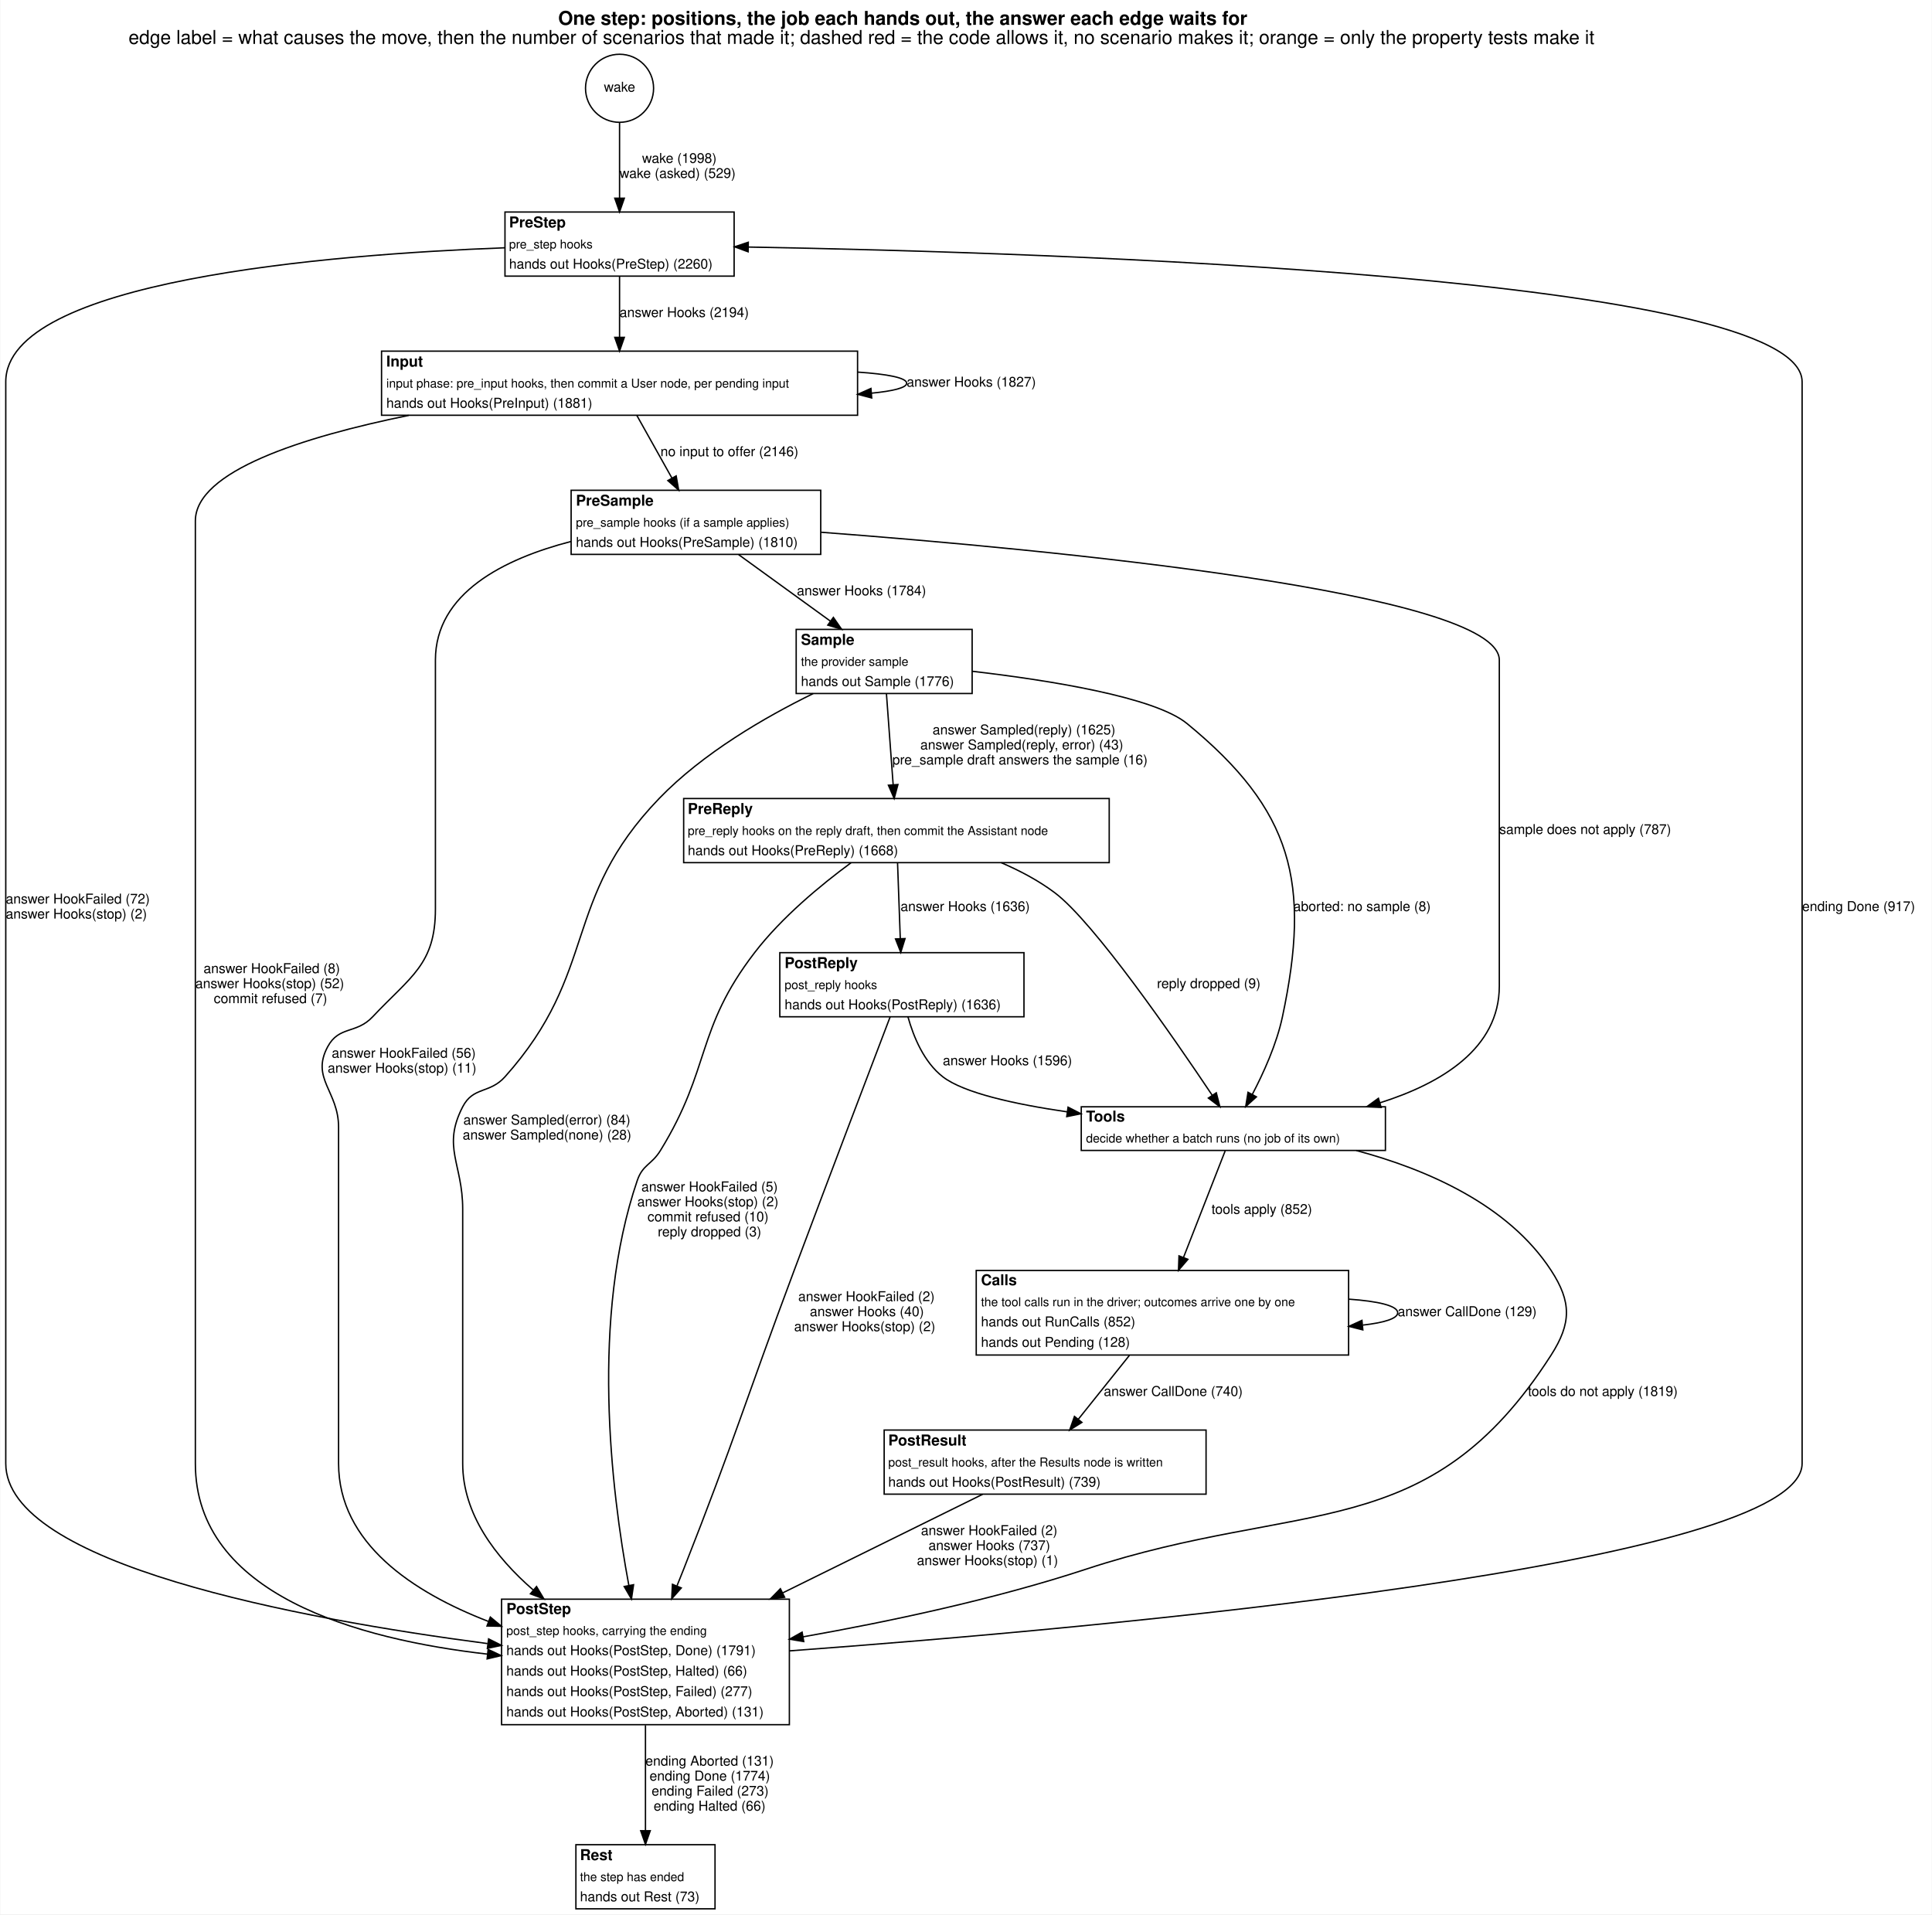
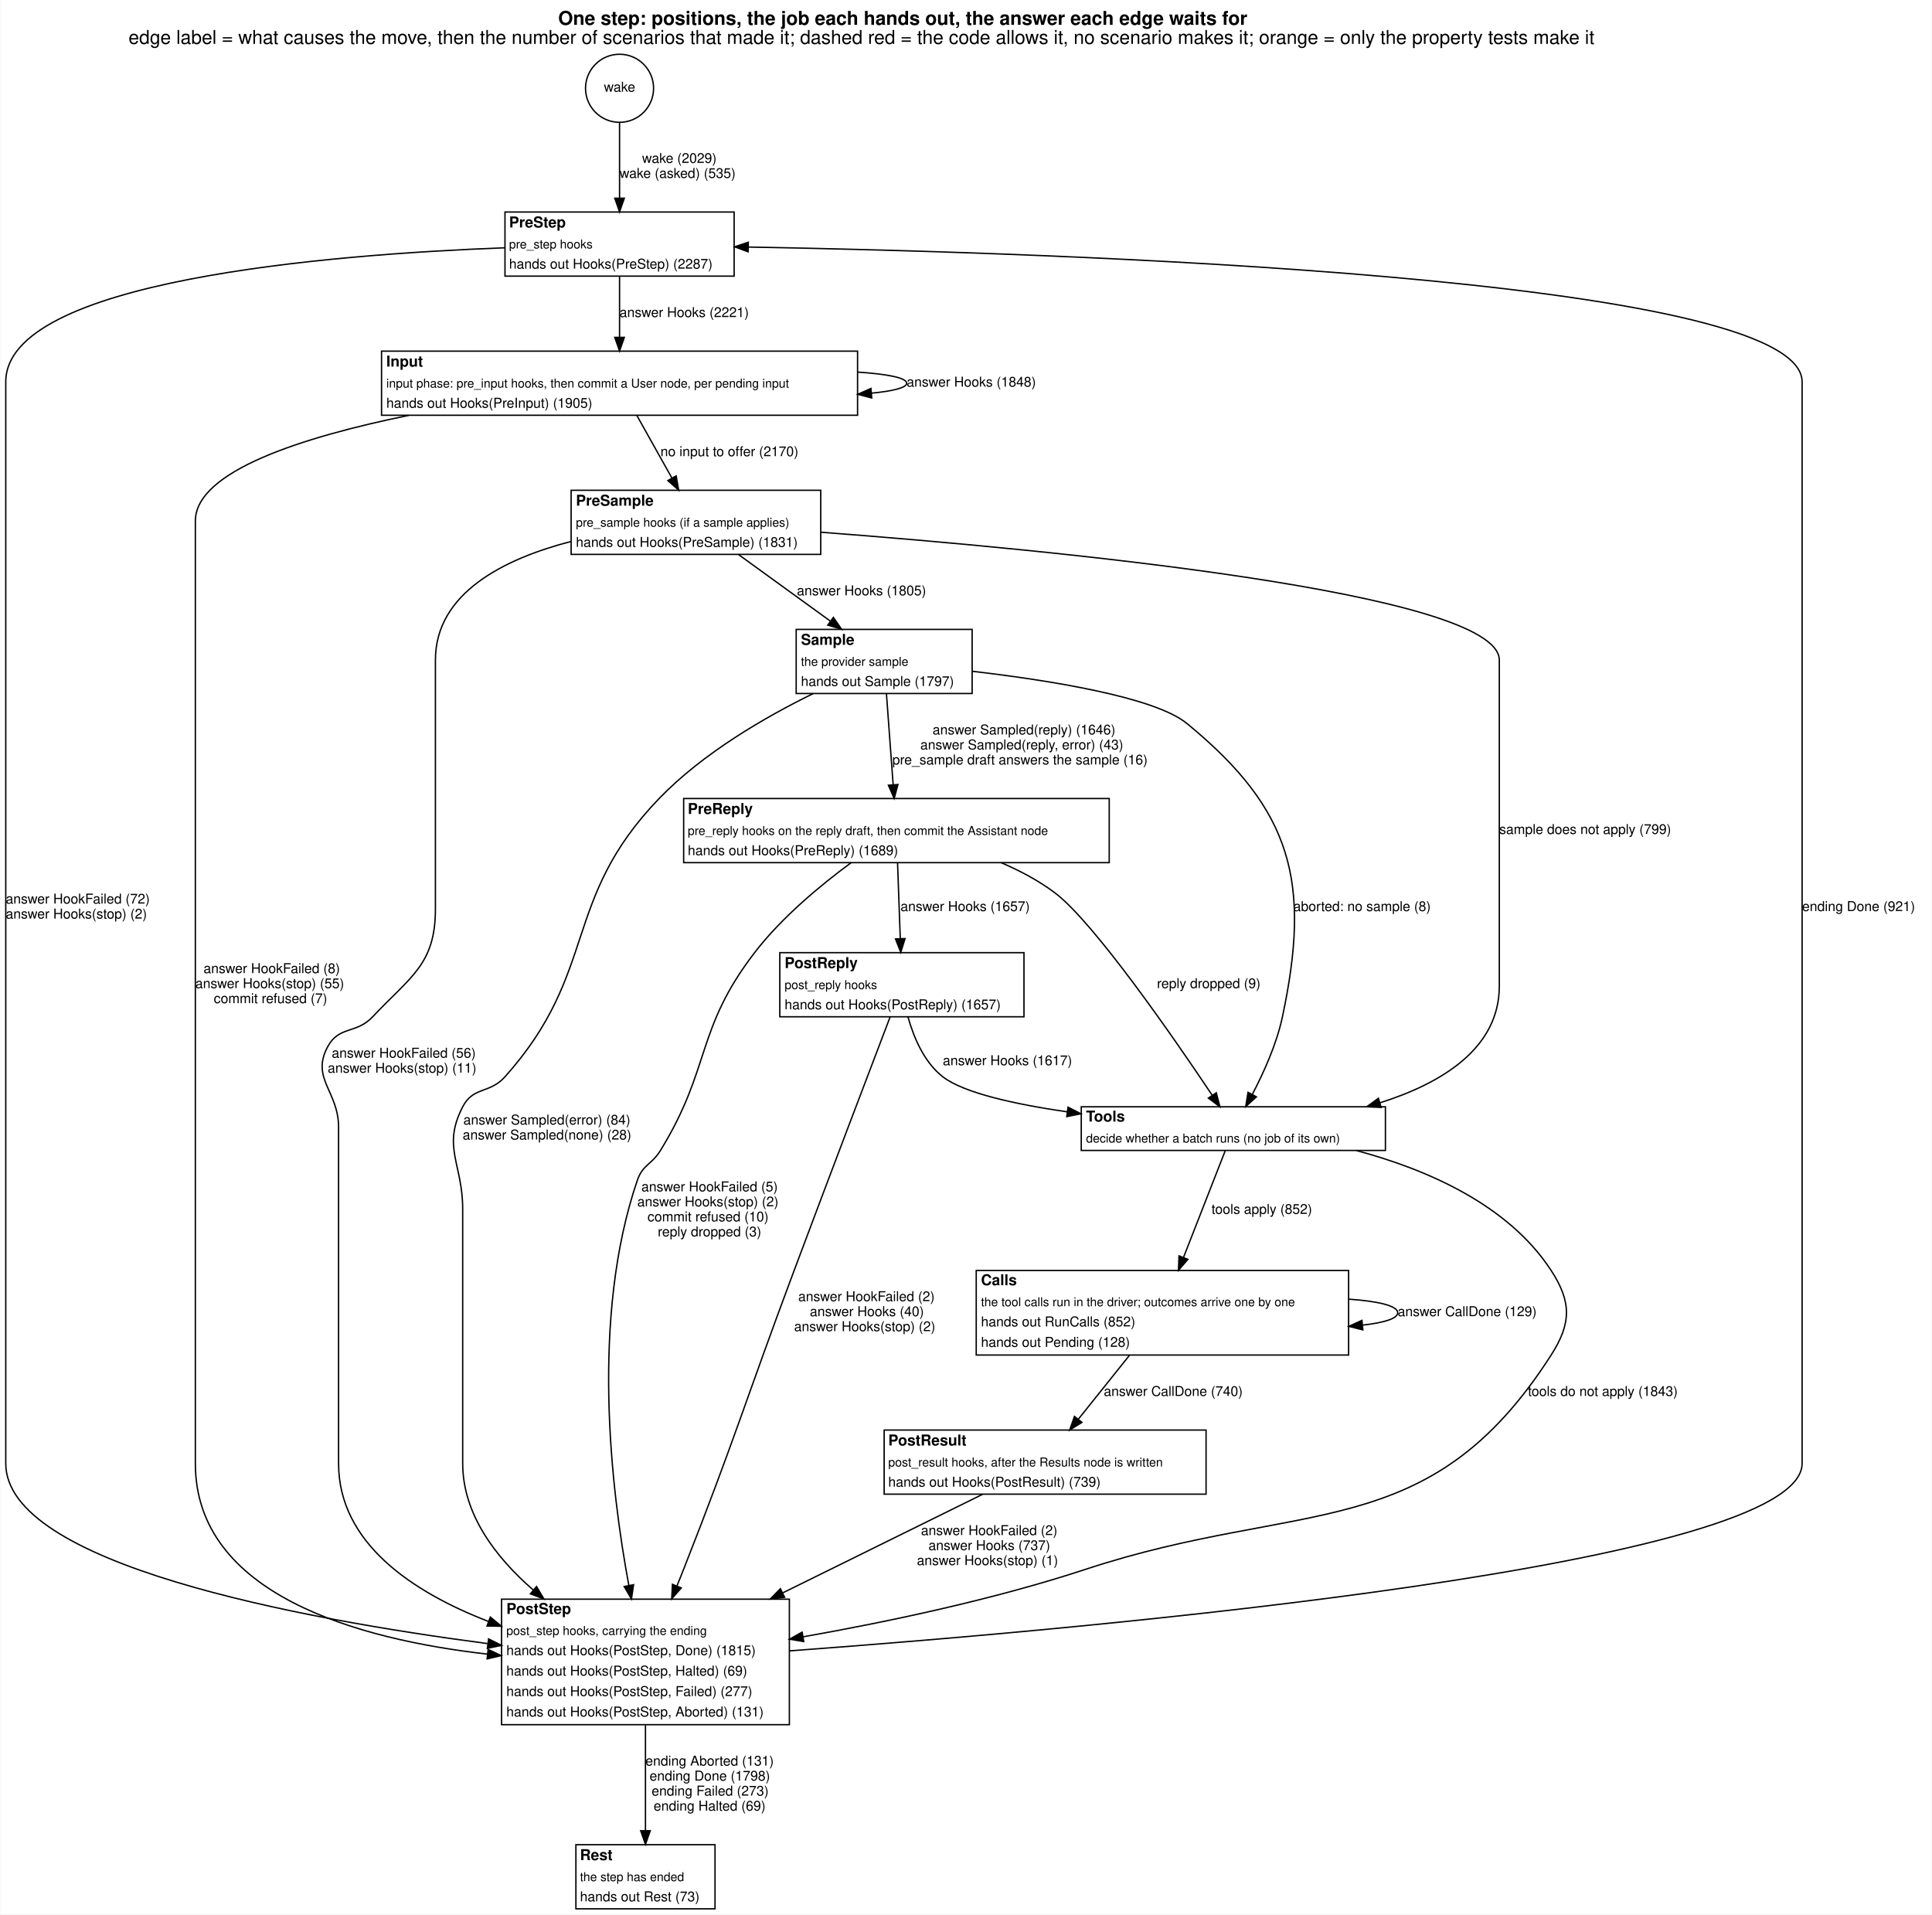
<svg xmlns="http://www.w3.org/2000/svg" width="1416pt" height="1403pt" viewBox="0.00 0.00 1416.00 1403.45">
  <g id="graph0" class="graph" transform="scale(1 1) rotate(0) translate(4 1399.45)">
    <polygon fill="white" stroke="transparent" points="-4,4 -4,-1399.45 1412,-1399.45 1412,4 -4,4" />
    <text text-anchor="start" x="405" y="-1381.25" font-family="Helvetica,sans-Serif" font-weight="bold" font-size="14.00">One step: positions, the job each hands out, the answer each edge waits for</text>
    <text text-anchor="start" x="90" y="-1367.25" font-family="Helvetica,sans-Serif" font-size="14.00">edge label = what causes the move, then the number of scenarios that made it; dashed red = the code allows it, no scenario makes it; orange = only the property tests make it</text>
    <g id="node1" class="node">
      <ellipse fill="none" stroke="black" cx="450" cy="-1334.72" rx="24.95" ry="24.95" />
      <text text-anchor="middle" x="450" y="-1332.22" font-family="Helvetica,sans-Serif" font-size="10.00">wake</text>
    </g>
    <g id="node2" class="node">
      <polygon fill="white" stroke="transparent" points="366,-1197 366,-1244 534,-1244 534,-1197 366,-1197" />
      <text text-anchor="start" x="369" y="-1232.7" font-family="Helvetica,sans-Serif" font-weight="bold" font-size="11.00">PreStep</text>
      <text text-anchor="start" x="369" y="-1217.3" font-family="Helvetica,sans-Serif" font-size="9.00">pre_step hooks</text>
-       <text text-anchor="start" x="369" y="-1202.5" font-family="Helvetica,sans-Serif" font-size="10.00">hands out Hooks(PreStep) (2260)</text>
+       <text text-anchor="start" x="369" y="-1202.5" font-family="Helvetica,sans-Serif" font-size="10.00">hands out Hooks(PreStep) (2287)</text>
      <polygon fill="none" stroke="black" points="366,-1197 366,-1244 534,-1244 534,-1197 366,-1197" />
    </g>
    <g id="edge1" class="edge">
      <path fill="none" stroke="black" d="M450,-1309.92C450,-1293.76 450,-1272.16 450,-1254.36" />
      <polygon fill="black" stroke="black" points="453.5,-1254.12 450,-1244.12 446.5,-1254.12 453.5,-1254.12" />
-       <text text-anchor="start" x="466.5" y="-1280" font-family="Helvetica,sans-Serif" font-size="10.00">wake (1998)</text>
-       <text text-anchor="start" x="450" y="-1269" font-family="Helvetica,sans-Serif" font-size="10.00">wake (asked) (529)</text>
+       <text text-anchor="start" x="466.5" y="-1280" font-family="Helvetica,sans-Serif" font-size="10.00">wake (2029)</text>
+       <text text-anchor="start" x="450" y="-1269" font-family="Helvetica,sans-Serif" font-size="10.00">wake (asked) (535)</text>
    </g>
    <g id="node3" class="node">
      <polygon fill="white" stroke="transparent" points="275.5,-1095 275.5,-1142 624.5,-1142 624.5,-1095 275.5,-1095" />
      <text text-anchor="start" x="279" y="-1130.7" font-family="Helvetica,sans-Serif" font-weight="bold" font-size="11.00">Input</text>
      <text text-anchor="start" x="279" y="-1115.3" font-family="Helvetica,sans-Serif" font-size="9.00">input phase: pre_input hooks, then commit a User node, per pending input</text>
-       <text text-anchor="start" x="279" y="-1100.5" font-family="Helvetica,sans-Serif" font-size="10.00">hands out Hooks(PreInput) (1881)</text>
+       <text text-anchor="start" x="279" y="-1100.5" font-family="Helvetica,sans-Serif" font-size="10.00">hands out Hooks(PreInput) (1905)</text>
      <polygon fill="none" stroke="black" points="275.5,-1095 275.5,-1142 624.5,-1142 624.5,-1095 275.5,-1095" />
    </g>
    <g id="edge18" class="edge">
      <path fill="none" stroke="black" d="M450,-1196.81C450,-1183.64 450,-1166.82 450,-1152.24" />
      <polygon fill="black" stroke="black" points="453.5,-1152.1 450,-1142.1 446.5,-1152.1 453.5,-1152.1" />
-       <text text-anchor="start" x="450" y="-1167" font-family="Helvetica,sans-Serif" font-size="10.00">answer Hooks (2194)</text>
+       <text text-anchor="start" x="450" y="-1167" font-family="Helvetica,sans-Serif" font-size="10.00">answer Hooks (2221)</text>
    </g>
    <g id="node11" class="node">
      <polygon fill="white" stroke="transparent" points="363.5,-135 363.5,-227 574.5,-227 574.5,-135 363.5,-135" />
      <text text-anchor="start" x="367" y="-216.2" font-family="Helvetica,sans-Serif" font-weight="bold" font-size="11.00">PostStep</text>
      <text text-anchor="start" x="367" y="-200.8" font-family="Helvetica,sans-Serif" font-size="9.00">post_step hooks, carrying the ending</text>
-       <text text-anchor="start" x="367" y="-186" font-family="Helvetica,sans-Serif" font-size="10.00">hands out Hooks(PostStep, Done) (1791)</text>
-       <text text-anchor="start" x="367" y="-171" font-family="Helvetica,sans-Serif" font-size="10.00">hands out Hooks(PostStep, Halted) (66)</text>
+       <text text-anchor="start" x="367" y="-186" font-family="Helvetica,sans-Serif" font-size="10.00">hands out Hooks(PostStep, Done) (1815)</text>
+       <text text-anchor="start" x="367" y="-171" font-family="Helvetica,sans-Serif" font-size="10.00">hands out Hooks(PostStep, Halted) (69)</text>
      <text text-anchor="start" x="367" y="-156" font-family="Helvetica,sans-Serif" font-size="10.00">hands out Hooks(PostStep, Failed) (277)</text>
      <text text-anchor="start" x="367" y="-141" font-family="Helvetica,sans-Serif" font-size="10.00">hands out Hooks(PostStep, Aborted) (131)</text>
      <polygon fill="none" stroke="black" points="363.5,-135 363.5,-227 574.5,-227 574.5,-135 363.5,-135" />
    </g>
    <g id="edge19" class="edge">
      <path fill="none" stroke="black" d="M365.89,-1217.79C235.64,-1212.84 0,-1193.63 0,-1119.5 0,-1119.5 0,-1119.5 0,-326.5 0,-252.78 214.29,-212.7 353.17,-194.46" />
      <polygon fill="black" stroke="black" points="353.99,-197.89 363.45,-193.14 353.09,-190.95 353.99,-197.89" />
      <text text-anchor="start" x="0" y="-737" font-family="Helvetica,sans-Serif" font-size="10.00">answer HookFailed (72)</text>
      <text text-anchor="start" x="0" y="-726" font-family="Helvetica,sans-Serif" font-size="10.00">answer Hooks(stop) (2)</text>
    </g>
    <g id="edge4" class="edge">
      <path fill="none" stroke="black" d="M624.62,-1126.64C646.28,-1125.19 660.5,-1122.48 660.5,-1118.5 660.5,-1115.17 650.56,-1112.73 634.65,-1111.18" />
      <polygon fill="black" stroke="black" points="634.87,-1107.68 624.62,-1110.36 634.31,-1114.66 634.87,-1107.68" />
-       <text text-anchor="start" x="660.5" y="-1116" font-family="Helvetica,sans-Serif" font-size="10.00">answer Hooks (1827)</text>
+       <text text-anchor="start" x="660.5" y="-1116" font-family="Helvetica,sans-Serif" font-size="10.00">answer Hooks (1848)</text>
    </g>
    <g id="node4" class="node">
      <polygon fill="white" stroke="transparent" points="414.5,-993 414.5,-1040 597.5,-1040 597.5,-993 414.5,-993" />
      <text text-anchor="start" x="418" y="-1028.7" font-family="Helvetica,sans-Serif" font-weight="bold" font-size="11.00">PreSample</text>
      <text text-anchor="start" x="418" y="-1013.3" font-family="Helvetica,sans-Serif" font-size="9.00">pre_sample hooks (if a sample applies)</text>
-       <text text-anchor="start" x="418" y="-998.5" font-family="Helvetica,sans-Serif" font-size="10.00">hands out Hooks(PreSample) (1810)</text>
+       <text text-anchor="start" x="418" y="-998.5" font-family="Helvetica,sans-Serif" font-size="10.00">hands out Hooks(PreSample) (1831)</text>
      <polygon fill="none" stroke="black" points="414.5,-993 414.5,-1040 597.5,-1040 597.5,-993 414.5,-993" />
    </g>
    <g id="edge6" class="edge">
      <path fill="none" stroke="black" d="M462.71,-1094.81C470.3,-1081.26 480.05,-1063.84 488.38,-1048.97" />
      <polygon fill="black" stroke="black" points="491.51,-1050.54 493.34,-1040.1 485.4,-1047.12 491.51,-1050.54" />
-       <text text-anchor="start" x="480" y="-1065" font-family="Helvetica,sans-Serif" font-size="10.00">no input to offer (2146)</text>
+       <text text-anchor="start" x="480" y="-1065" font-family="Helvetica,sans-Serif" font-size="10.00">no input to offer (2170)</text>
    </g>
    <g id="edge5" class="edge">
      <path fill="none" stroke="black" d="M295.41,-1094.91C217.36,-1078.99 139,-1053.94 139,-1017.5 139,-1017.5 139,-1017.5 139,-326.5 139,-230.3 258.12,-197.54 353.22,-186.71" />
      <polygon fill="black" stroke="black" points="353.65,-190.18 363.22,-185.64 352.91,-183.22 353.65,-190.18" />
      <text text-anchor="start" x="145" y="-686" font-family="Helvetica,sans-Serif" font-size="10.00">answer HookFailed (8)</text>
-       <text text-anchor="start" x="139" y="-675" font-family="Helvetica,sans-Serif" font-size="10.00">answer Hooks(stop) (52)</text>
+       <text text-anchor="start" x="139" y="-675" font-family="Helvetica,sans-Serif" font-size="10.00">answer Hooks(stop) (55)</text>
      <text text-anchor="start" x="152.5" y="-664" font-family="Helvetica,sans-Serif" font-size="10.00">commit refused (7)</text>
    </g>
    <g id="node5" class="node">
      <polygon fill="white" stroke="transparent" points="579.5,-891 579.5,-938 708.5,-938 708.5,-891 579.5,-891" />
      <text text-anchor="start" x="583" y="-926.7" font-family="Helvetica,sans-Serif" font-weight="bold" font-size="11.00">Sample</text>
      <text text-anchor="start" x="583" y="-911.3" font-family="Helvetica,sans-Serif" font-size="9.00">the provider sample</text>
-       <text text-anchor="start" x="583" y="-896.5" font-family="Helvetica,sans-Serif" font-size="10.00">hands out Sample (1776)</text>
+       <text text-anchor="start" x="583" y="-896.5" font-family="Helvetica,sans-Serif" font-size="10.00">hands out Sample (1797)</text>
      <polygon fill="none" stroke="black" points="579.5,-891 579.5,-938 708.5,-938 708.5,-891 579.5,-891" />
    </g>
    <g id="edge16" class="edge">
      <path fill="none" stroke="black" d="M537.31,-992.81C557.25,-978.36 583.25,-959.52 604.58,-944.06" />
      <polygon fill="black" stroke="black" points="606.77,-946.8 612.81,-938.1 602.66,-941.14 606.77,-946.8" />
-       <text text-anchor="start" x="580" y="-963" font-family="Helvetica,sans-Serif" font-size="10.00">answer Hooks (1784)</text>
+       <text text-anchor="start" x="580" y="-963" font-family="Helvetica,sans-Serif" font-size="10.00">answer Hooks (1805)</text>
    </g>
    <g id="node8" class="node">
      <polygon fill="white" stroke="transparent" points="788.5,-556 788.5,-588 1011.5,-588 1011.5,-556 788.5,-556" />
      <text text-anchor="start" x="792" y="-577.2" font-family="Helvetica,sans-Serif" font-weight="bold" font-size="11.00">Tools</text>
      <text text-anchor="start" x="792" y="-561.8" font-family="Helvetica,sans-Serif" font-size="9.00">decide whether a batch runs (no job of its own)</text>
      <polygon fill="none" stroke="black" points="788.5,-556 788.5,-588 1011.5,-588 1011.5,-556 788.5,-556" />
    </g>
    <g id="edge17" class="edge">
      <path fill="none" stroke="black" d="M597.71,-1009.23C763.26,-996.68 1095,-965.32 1095,-915.5 1095,-915.5 1095,-915.5 1095,-676.5 1095,-630.79 1052.68,-605.2 1007.46,-590.92" />
      <polygon fill="black" stroke="black" points="1008.37,-587.53 997.79,-588.04 1006.37,-594.24 1008.37,-587.53" />
-       <text text-anchor="start" x="1095" y="-788" font-family="Helvetica,sans-Serif" font-size="10.00">sample does not apply (787)</text>
+       <text text-anchor="start" x="1095" y="-788" font-family="Helvetica,sans-Serif" font-size="10.00">sample does not apply (799)</text>
    </g>
    <g id="edge15" class="edge">
      <path fill="none" stroke="black" d="M414.42,-1002.47C365.4,-989.76 315,-964.72 315,-915.5 315,-915.5 315,-915.5 315,-733 315,-692.37 296.84,-683.59 269,-654 256.92,-641.16 244.32,-647.54 236,-632 223.51,-608.67 244,-599.46 244,-573 244,-573 244,-573 244,-326.5 244,-268.02 298.47,-232.11 353.81,-210.71" />
      <polygon fill="black" stroke="black" points="355.26,-213.9 363.42,-207.14 352.82,-207.34 355.26,-213.9" />
      <text text-anchor="start" x="239" y="-624" font-family="Helvetica,sans-Serif" font-size="10.00">answer HookFailed (56)</text>
      <text text-anchor="start" x="236" y="-613" font-family="Helvetica,sans-Serif" font-size="10.00">answer Hooks(stop) (11)</text>
    </g>
    <g id="node6" class="node">
      <polygon fill="white" stroke="transparent" points="497,-767 497,-814 809,-814 809,-767 497,-767" />
      <text text-anchor="start" x="500" y="-802.7" font-family="Helvetica,sans-Serif" font-weight="bold" font-size="11.00">PreReply</text>
      <text text-anchor="start" x="500" y="-787.3" font-family="Helvetica,sans-Serif" font-size="9.00">pre_reply hooks on the reply draft, then commit the Assistant node</text>
-       <text text-anchor="start" x="500" y="-772.5" font-family="Helvetica,sans-Serif" font-size="10.00">hands out Hooks(PreReply) (1668)</text>
+       <text text-anchor="start" x="500" y="-772.5" font-family="Helvetica,sans-Serif" font-size="10.00">hands out Hooks(PreReply) (1689)</text>
      <polygon fill="none" stroke="black" points="497,-767 497,-814 809,-814 809,-767 497,-767" />
    </g>
    <g id="edge21" class="edge">
      <path fill="none" stroke="black" d="M645.67,-890.84C647.05,-872.09 649.04,-845.22 650.59,-824.15" />
      <polygon fill="black" stroke="black" points="654.09,-824.27 651.34,-814.04 647.11,-823.76 654.09,-824.27" />
-       <text text-anchor="start" x="679.5" y="-861" font-family="Helvetica,sans-Serif" font-size="10.00">answer Sampled(reply) (1625)</text>
+       <text text-anchor="start" x="679.5" y="-861" font-family="Helvetica,sans-Serif" font-size="10.00">answer Sampled(reply) (1646)</text>
      <text text-anchor="start" x="670.5" y="-850" font-family="Helvetica,sans-Serif" font-size="10.00">answer Sampled(reply, error) (43)</text>
      <text text-anchor="start" x="650" y="-839" font-family="Helvetica,sans-Serif" font-size="10.00">pre_sample draft answers the sample (16)</text>
    </g>
    <g id="edge22" class="edge">
      <path fill="none" stroke="black" d="M708.58,-907.3C765.29,-900.68 842.33,-888.41 866,-869 943.7,-805.27 956.86,-752.3 936,-654 931.74,-633.93 922.15,-612.79 913.94,-597.15" />
      <polygon fill="black" stroke="black" points="916.92,-595.29 909.07,-588.17 910.77,-598.63 916.92,-595.29" />
      <text text-anchor="start" x="944" y="-731.5" font-family="Helvetica,sans-Serif" font-size="10.00">aborted: no sample (8)</text>
    </g>
    <g id="edge20" class="edge">
      <path fill="none" stroke="black" d="M591.95,-890.94C556.81,-873.74 511.15,-847.36 479,-814 407.07,-739.37 435.1,-687.25 366,-610 354.74,-597.41 342.75,-603.01 335,-588 319.7,-558.38 335,-546.33 335,-513 335,-513 335,-513 335,-326.5 335,-289.44 358.99,-257.87 386.67,-233.78" />
      <polygon fill="black" stroke="black" points="389.13,-236.29 394.55,-227.19 384.64,-230.92 389.13,-236.29" />
      <text text-anchor="start" x="335.5" y="-575" font-family="Helvetica,sans-Serif" font-size="10.00">answer Sampled(error) (84)</text>
      <text text-anchor="start" x="335" y="-564" font-family="Helvetica,sans-Serif" font-size="10.00">answer Sampled(none) (28)</text>
    </g>
    <g id="node7" class="node">
      <polygon fill="white" stroke="transparent" points="567.5,-654 567.5,-701 746.5,-701 746.5,-654 567.5,-654" />
      <text text-anchor="start" x="571" y="-689.7" font-family="Helvetica,sans-Serif" font-weight="bold" font-size="11.00">PostReply</text>
      <text text-anchor="start" x="571" y="-674.3" font-family="Helvetica,sans-Serif" font-size="9.00">post_reply hooks</text>
-       <text text-anchor="start" x="571" y="-659.5" font-family="Helvetica,sans-Serif" font-size="10.00">hands out Hooks(PostReply) (1636)</text>
+       <text text-anchor="start" x="571" y="-659.5" font-family="Helvetica,sans-Serif" font-size="10.00">hands out Hooks(PostReply) (1657)</text>
      <polygon fill="none" stroke="black" points="567.5,-654 567.5,-701 746.5,-701 746.5,-654 567.5,-654" />
    </g>
    <g id="edge12" class="edge">
      <path fill="none" stroke="black" d="M653.82,-766.77C654.4,-750.76 655.18,-729.08 655.82,-711.21" />
      <polygon fill="black" stroke="black" points="659.32,-711.32 656.18,-701.2 652.32,-711.07 659.32,-711.32" />
-       <text text-anchor="start" x="656" y="-731.5" font-family="Helvetica,sans-Serif" font-size="10.00">answer Hooks (1636)</text>
+       <text text-anchor="start" x="656" y="-731.5" font-family="Helvetica,sans-Serif" font-size="10.00">answer Hooks (1657)</text>
    </g>
    <g id="edge14" class="edge">
      <path fill="none" stroke="black" d="M729.8,-766.98C743.58,-761.06 757.26,-753.8 769,-745 797.68,-723.51 856.48,-638.35 884.49,-596.49" />
      <polygon fill="black" stroke="black" points="887.51,-598.27 890.14,-588.01 881.68,-594.39 887.51,-598.27" />
      <text text-anchor="start" x="844" y="-675" font-family="Helvetica,sans-Serif" font-size="10.00">reply dropped (9)</text>
    </g>
    <g id="edge13" class="edge">
      <path fill="none" stroke="black" d="M619.78,-766.96C597.59,-750.64 568.93,-726.95 549,-701 505.53,-644.4 517.37,-616.81 480,-556 473.53,-545.47 466.99,-545.69 463,-534 428.8,-433.8 443.63,-308.03 456.8,-237.17" />
      <polygon fill="black" stroke="black" points="460.28,-237.61 458.72,-227.13 453.4,-236.29 460.28,-237.61" />
      <text text-anchor="start" x="466" y="-526" font-family="Helvetica,sans-Serif" font-size="10.00">answer HookFailed (5)</text>
      <text text-anchor="start" x="463" y="-515" font-family="Helvetica,sans-Serif" font-size="10.00">answer Hooks(stop) (2)</text>
      <text text-anchor="start" x="470.5" y="-504" font-family="Helvetica,sans-Serif" font-size="10.00">commit refused (10)</text>
      <text text-anchor="start" x="478" y="-493" font-family="Helvetica,sans-Serif" font-size="10.00">reply dropped (3)</text>
    </g>
    <g id="edge8" class="edge">
      <path fill="none" stroke="black" d="M661.44,-653.96C665.55,-639.2 673.19,-620.71 687,-610 702.18,-598.23 739.25,-589.96 778.3,-584.27" />
      <polygon fill="black" stroke="black" points="778.83,-587.73 788.25,-582.88 777.86,-580.8 778.83,-587.73" />
-       <text text-anchor="start" x="687" y="-618.5" font-family="Helvetica,sans-Serif" font-size="10.00">answer Hooks (1596)</text>
+       <text text-anchor="start" x="687" y="-618.5" font-family="Helvetica,sans-Serif" font-size="10.00">answer Hooks (1617)</text>
    </g>
    <g id="edge7" class="edge">
      <path fill="none" stroke="black" d="M648.41,-654C633.83,-615.8 603.38,-535.79 578,-468 541.61,-370.81 535.02,-345.56 497,-249 495.44,-245.04 493.81,-240.96 492.14,-236.86" />
      <polygon fill="black" stroke="black" points="495.26,-235.24 488.23,-227.31 488.78,-237.89 495.26,-235.24" />
      <text text-anchor="start" x="581" y="-445.5" font-family="Helvetica,sans-Serif" font-size="10.00">answer HookFailed (2)</text>
      <text text-anchor="start" x="589.5" y="-434.5" font-family="Helvetica,sans-Serif" font-size="10.00">answer Hooks (40)</text>
      <text text-anchor="start" x="578" y="-423.5" font-family="Helvetica,sans-Serif" font-size="10.00">answer Hooks(stop) (2)</text>
    </g>
    <g id="node9" class="node">
      <polygon fill="white" stroke="transparent" points="711.5,-406 711.5,-468 984.5,-468 984.5,-406 711.5,-406" />
      <text text-anchor="start" x="715" y="-457.2" font-family="Helvetica,sans-Serif" font-weight="bold" font-size="11.00">Calls</text>
      <text text-anchor="start" x="715" y="-441.8" font-family="Helvetica,sans-Serif" font-size="9.00">the tool calls run in the driver; outcomes arrive one by one</text>
      <text text-anchor="start" x="715" y="-427" font-family="Helvetica,sans-Serif" font-size="10.00">hands out RunCalls (852)</text>
      <text text-anchor="start" x="715" y="-412" font-family="Helvetica,sans-Serif" font-size="10.00">hands out Pending (128)</text>
      <polygon fill="none" stroke="black" points="711.5,-406 711.5,-468 984.5,-468 984.5,-406 711.5,-406" />
    </g>
    <g id="edge23" class="edge">
      <path fill="none" stroke="black" d="M894.03,-555.74C886.62,-536.78 873.7,-503.72 863.42,-477.45" />
      <polygon fill="black" stroke="black" points="866.68,-476.16 859.78,-468.12 860.16,-478.71 866.68,-476.16" />
      <text text-anchor="start" x="884" y="-509.5" font-family="Helvetica,sans-Serif" font-size="10.00">tools apply (852)</text>
    </g>
    <g id="edge24" class="edge">
      <path fill="none" stroke="black" d="M990.08,-555.96C1041.34,-542.28 1101.44,-516.46 1133,-468 1148.04,-444.91 1147.86,-429.2 1133,-406 1043.01,-265.5 950.48,-301.17 792,-249 724.61,-226.82 646.82,-210.42 584.46,-199.39" />
      <polygon fill="black" stroke="black" points="585.04,-195.94 574.59,-197.67 583.84,-202.84 585.04,-195.94" />
-       <text text-anchor="start" x="1116" y="-376" font-family="Helvetica,sans-Serif" font-size="10.00">tools do not apply (1819)</text>
+       <text text-anchor="start" x="1116" y="-376" font-family="Helvetica,sans-Serif" font-size="10.00">tools do not apply (1843)</text>
    </g>
    <g id="edge2" class="edge">
      <path fill="none" stroke="black" d="M984.65,-446.97C1005.97,-445.48 1020.5,-442.15 1020.5,-437 1020.5,-432.73 1010.53,-429.72 995,-427.96" />
      <polygon fill="black" stroke="black" points="994.93,-424.44 984.65,-427.03 994.3,-431.42 994.93,-424.44" />
      <text text-anchor="start" x="1020.5" y="-434.5" font-family="Helvetica,sans-Serif" font-size="10.00">answer CallDone (129)</text>
    </g>
    <g id="node10" class="node">
      <polygon fill="white" stroke="transparent" points="644,-304 644,-351 880,-351 880,-304 644,-304" />
      <text text-anchor="start" x="647" y="-339.7" font-family="Helvetica,sans-Serif" font-weight="bold" font-size="11.00">PostResult</text>
      <text text-anchor="start" x="647" y="-324.3" font-family="Helvetica,sans-Serif" font-size="9.00">post_result hooks, after the Results node is written</text>
      <text text-anchor="start" x="647" y="-309.5" font-family="Helvetica,sans-Serif" font-size="10.00">hands out Hooks(PostResult) (739)</text>
      <polygon fill="none" stroke="black" points="644,-304 644,-351 880,-351 880,-304 644,-304" />
    </g>
    <g id="edge3" class="edge">
      <path fill="none" stroke="black" d="M823.82,-405.77C812.08,-391.1 798.01,-373.51 786.26,-358.83" />
      <polygon fill="black" stroke="black" points="788.99,-356.63 780.01,-351.01 783.52,-361 788.99,-356.63" />
      <text text-anchor="start" x="805" y="-376" font-family="Helvetica,sans-Serif" font-size="10.00">answer CallDone (740)</text>
    </g>
    <g id="edge9" class="edge">
      <path fill="none" stroke="black" d="M716.22,-303.92C677.13,-284.64 619.49,-256.22 569.7,-231.66" />
      <polygon fill="black" stroke="black" points="571.02,-228.41 560.5,-227.13 567.92,-234.69 571.02,-228.41" />
      <text text-anchor="start" x="671" y="-274" font-family="Helvetica,sans-Serif" font-size="10.00">answer HookFailed (2)</text>
      <text text-anchor="start" x="676.5" y="-263" font-family="Helvetica,sans-Serif" font-size="10.00">answer Hooks (737)</text>
      <text text-anchor="start" x="668" y="-252" font-family="Helvetica,sans-Serif" font-size="10.00">answer Hooks(stop) (1)</text>
    </g>
    <g id="edge10" class="edge">
      <path fill="none" stroke="black" d="M574.69,-189.12C802.01,-205.87 1317,-252.01 1317,-326.5 1317,-1119.5 1317,-1119.5 1317,-1119.5 1317,-1196.58 769.16,-1214.31 544.44,-1218.33" />
      <polygon fill="black" stroke="black" points="544.25,-1214.84 534.31,-1218.51 544.37,-1221.84 544.25,-1214.84" />
-       <text text-anchor="start" x="1317" y="-731.5" font-family="Helvetica,sans-Serif" font-size="10.00">ending Done (917)</text>
+       <text text-anchor="start" x="1317" y="-731.5" font-family="Helvetica,sans-Serif" font-size="10.00">ending Done (921)</text>
    </g>
    <g id="node12" class="node">
      <polygon fill="white" stroke="transparent" points="418,0 418,-47 520,-47 520,0 418,0" />
      <text text-anchor="start" x="421" y="-35.7" font-family="Helvetica,sans-Serif" font-weight="bold" font-size="11.00">Rest</text>
      <text text-anchor="start" x="421" y="-20.3" font-family="Helvetica,sans-Serif" font-size="9.00">the step has ended</text>
      <text text-anchor="start" x="421" y="-5.5" font-family="Helvetica,sans-Serif" font-size="10.00">hands out Rest (73)</text>
      <polygon fill="none" stroke="black" points="418,0 418,-47 520,-47 520,0 418,0" />
    </g>
    <g id="edge11" class="edge">
      <path fill="none" stroke="black" d="M469,-134.6C469,-109.84 469,-79.75 469,-57.28" />
      <polygon fill="black" stroke="black" points="472.5,-57.24 469,-47.24 465.5,-57.24 472.5,-57.24" />
      <text text-anchor="start" x="469" y="-105" font-family="Helvetica,sans-Serif" font-size="10.00">ending Aborted (131)</text>
-       <text text-anchor="start" x="472" y="-94" font-family="Helvetica,sans-Serif" font-size="10.00">ending Done (1774)</text>
+       <text text-anchor="start" x="472" y="-94" font-family="Helvetica,sans-Serif" font-size="10.00">ending Done (1798)</text>
      <text text-anchor="start" x="473.5" y="-83" font-family="Helvetica,sans-Serif" font-size="10.00">ending Failed (273)</text>
-       <text text-anchor="start" x="475" y="-72" font-family="Helvetica,sans-Serif" font-size="10.00">ending Halted (66)</text>
+       <text text-anchor="start" x="475" y="-72" font-family="Helvetica,sans-Serif" font-size="10.00">ending Halted (69)</text>
    </g>
  </g>
</svg>
